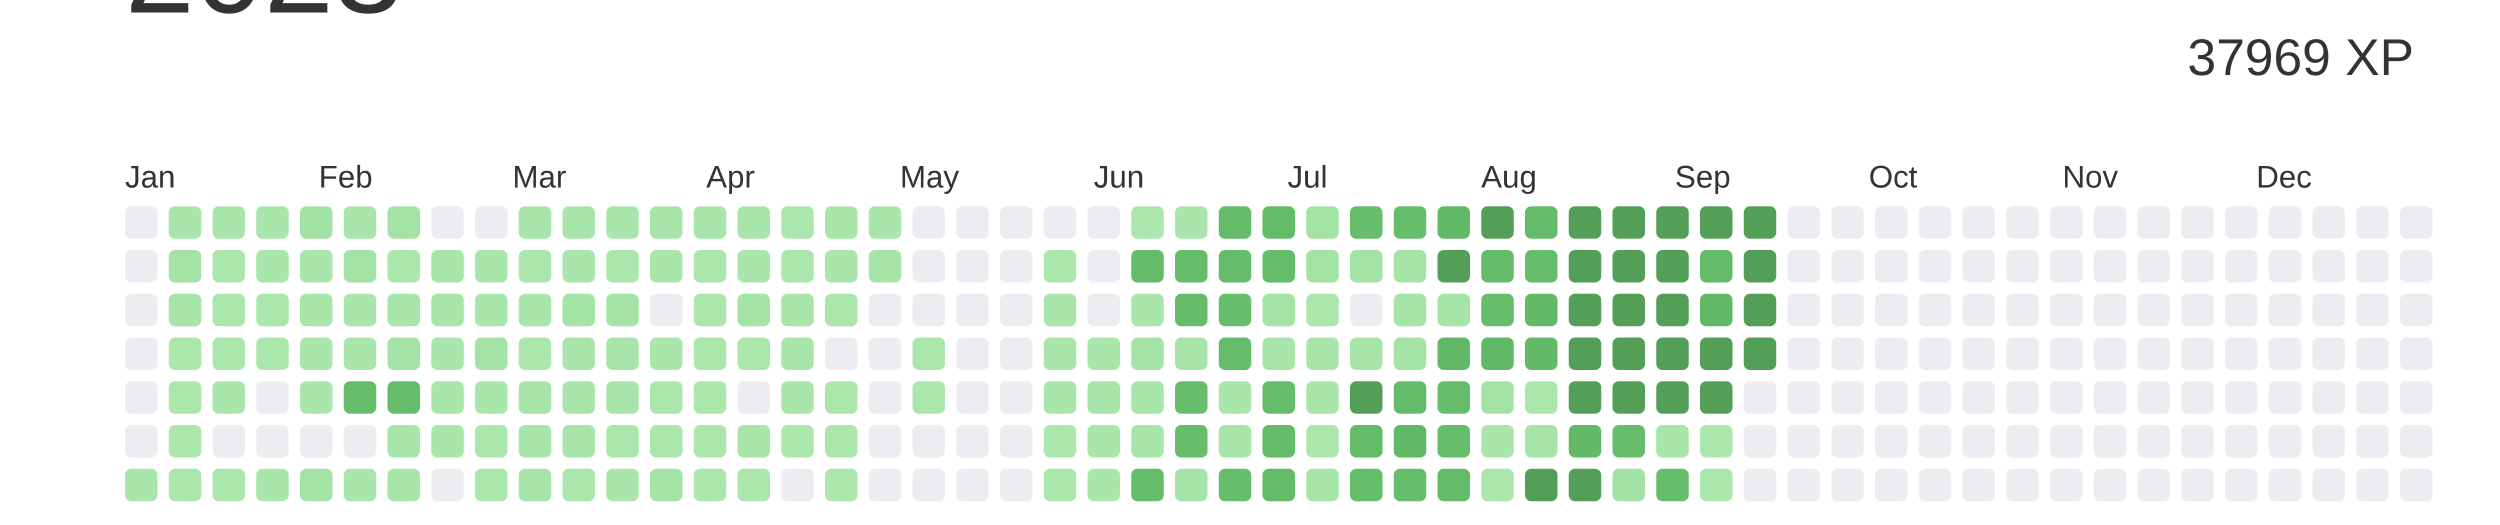
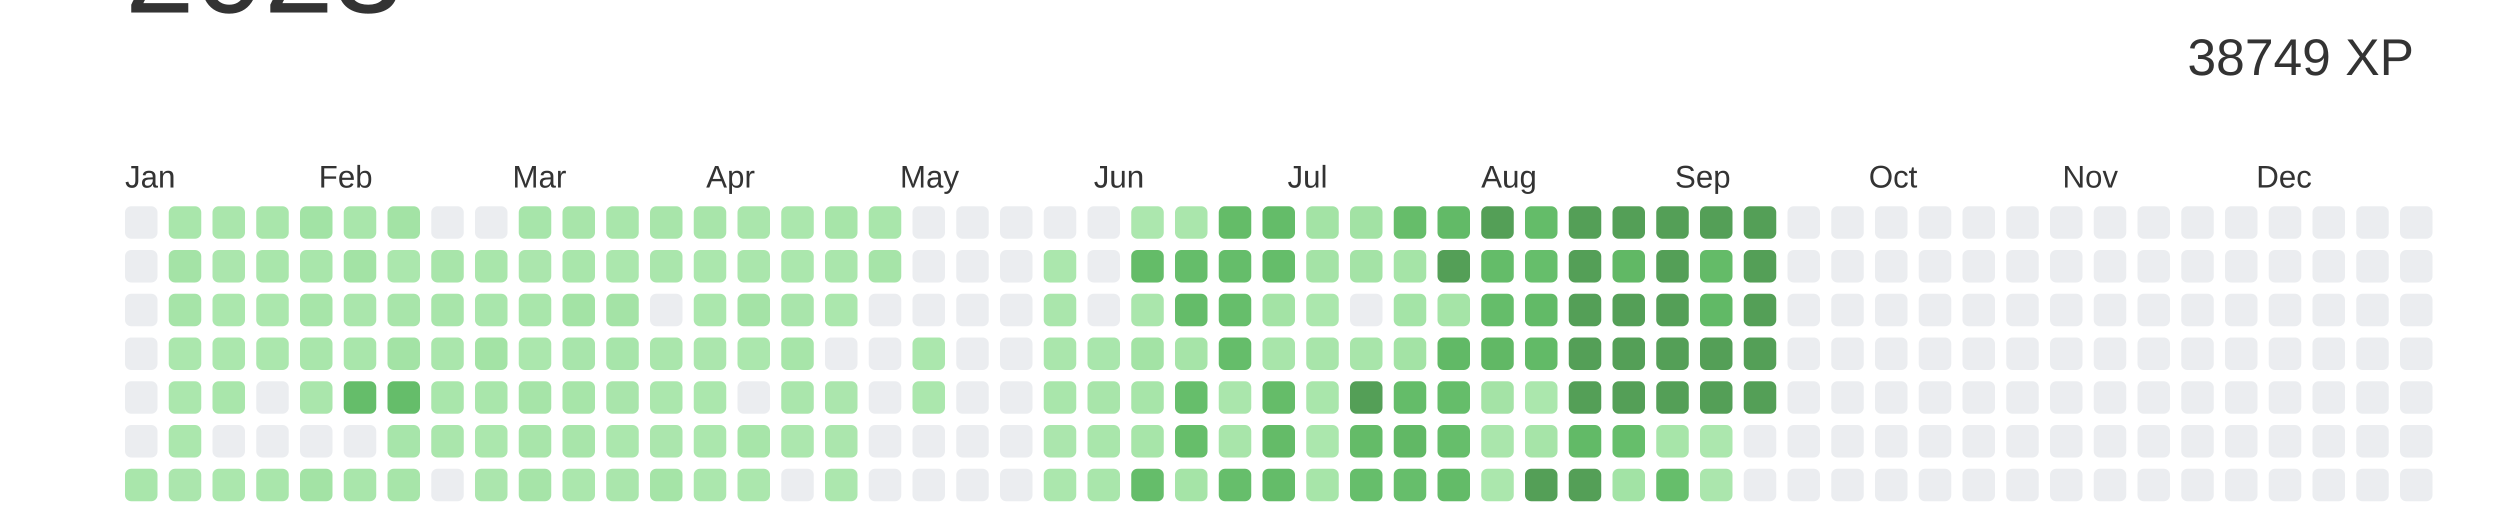
<svg xmlns="http://www.w3.org/2000/svg" baseProfile="full" height="42mm" version="1.1" viewBox="0,0,200,42" width="200mm">
  <defs />
  <rect fill="#ffffff" height="42" width="200" x="0" y="0" />
  <text alignment-baseline="hanging" fill="#333333" style="font-size:10.0px; font-family:Arial;" x="10" y="1">2023</text>
-   <text alignment-baseline="hanging" fill="#333333" style="font-size:4.125px; font-family:Arial;" x="175" y="6">37969 XP</text>
+   <text alignment-baseline="hanging" fill="#333333" style="font-size:4.125px; font-family:Arial;" x="175" y="6">38749 XP</text>
  <text fill="#333333" style="font-size:2.5px; font-family:Arial" x="10.0" y="15">Jan</text>
  <text fill="#333333" style="font-size:2.5px; font-family:Arial" x="25.5" y="15">Feb</text>
  <text fill="#333333" style="font-size:2.5px; font-family:Arial" x="41.0" y="15">Mar</text>
  <text fill="#333333" style="font-size:2.5px; font-family:Arial" x="56.5" y="15">Apr</text>
  <text fill="#333333" style="font-size:2.5px; font-family:Arial" x="72.0" y="15">May</text>
  <text fill="#333333" style="font-size:2.5px; font-family:Arial" x="87.5" y="15">Jun</text>
  <text fill="#333333" style="font-size:2.5px; font-family:Arial" x="103.0" y="15">Jul</text>
  <text fill="#333333" style="font-size:2.5px; font-family:Arial" x="118.5" y="15">Aug</text>
  <text fill="#333333" style="font-size:2.5px; font-family:Arial" x="134.0" y="15">Sep</text>
  <text fill="#333333" style="font-size:2.5px; font-family:Arial" x="149.5" y="15">Oct</text>
  <text fill="#333333" style="font-size:2.5px; font-family:Arial" x="165.0" y="15">Nov</text>
  <text fill="#333333" style="font-size:2.5px; font-family:Arial" x="180.5" y="15">Dec</text>
  <rect fill="#EBEDF0" height="2.6" rx="0.5" ry="0.5" width="2.6" x="10.0" y="16.5" />
  <rect fill="#EBEDF0" height="2.6" rx="0.5" ry="0.5" width="2.6" x="10.0" y="20.0" />
  <rect fill="#EBEDF0" height="2.6" rx="0.5" ry="0.5" width="2.6" x="10.0" y="23.5" />
  <rect fill="#EBEDF0" height="2.6" rx="0.5" ry="0.5" width="2.6" x="10.0" y="27.0" />
  <rect fill="#EBEDF0" height="2.6" rx="0.5" ry="0.5" width="2.6" x="10.0" y="30.5" />
  <rect fill="#EBEDF0" height="2.6" rx="0.5" ry="0.5" width="2.6" x="10.0" y="34.0" />
  <rect fill="#a9e6ab" height="2.6" rx="0.5" ry="0.5" width="2.6" x="10.0" y="37.5" />
  <rect fill="#a9e6ab" height="2.6" rx="0.5" ry="0.5" width="2.6" x="13.5" y="16.5" />
  <rect fill="#a4e3a6" height="2.6" rx="0.5" ry="0.5" width="2.6" x="13.5" y="20.0" />
  <rect fill="#a6e4a8" height="2.6" rx="0.5" ry="0.5" width="2.6" x="13.5" y="23.5" />
  <rect fill="#abe7ad" height="2.6" rx="0.5" ry="0.5" width="2.6" x="13.5" y="27.0" />
  <rect fill="#abe7ad" height="2.6" rx="0.5" ry="0.5" width="2.6" x="13.5" y="30.5" />
  <rect fill="#abe7ad" height="2.6" rx="0.5" ry="0.5" width="2.6" x="13.5" y="34.0" />
  <rect fill="#abe6ad" height="2.6" rx="0.5" ry="0.5" width="2.6" x="13.5" y="37.5" />
  <rect fill="#aae6ac" height="2.6" rx="0.5" ry="0.5" width="2.6" x="17.0" y="16.5" />
  <rect fill="#abe6ad" height="2.6" rx="0.5" ry="0.5" width="2.6" x="17.0" y="20.0" />
  <rect fill="#abe7ad" height="2.6" rx="0.5" ry="0.5" width="2.6" x="17.0" y="23.5" />
  <rect fill="#abe7ad" height="2.6" rx="0.5" ry="0.5" width="2.6" x="17.0" y="27.0" />
  <rect fill="#a9e6ab" height="2.6" rx="0.5" ry="0.5" width="2.6" x="17.0" y="30.5" />
  <rect fill="#EBEDF0" height="2.6" rx="0.5" ry="0.5" width="2.6" x="17.0" y="34.0" />
  <rect fill="#abe7ad" height="2.6" rx="0.5" ry="0.5" width="2.6" x="17.0" y="37.5" />
  <rect fill="#a9e6ab" height="2.6" rx="0.5" ry="0.5" width="2.6" x="20.5" y="16.5" />
  <rect fill="#a9e6ab" height="2.6" rx="0.5" ry="0.5" width="2.6" x="20.5" y="20.0" />
  <rect fill="#abe7ad" height="2.6" rx="0.5" ry="0.5" width="2.6" x="20.5" y="23.5" />
  <rect fill="#abe7ad" height="2.6" rx="0.5" ry="0.5" width="2.6" x="20.5" y="27.0" />
  <rect fill="#EBEDF0" height="2.6" rx="0.5" ry="0.5" width="2.6" x="20.5" y="30.5" />
  <rect fill="#EBEDF0" height="2.6" rx="0.5" ry="0.5" width="2.6" x="20.5" y="34.0" />
  <rect fill="#a9e6ab" height="2.6" rx="0.5" ry="0.5" width="2.6" x="20.5" y="37.5" />
  <rect fill="#a2e3a5" height="2.6" rx="0.5" ry="0.5" width="2.6" x="24.0" y="16.5" />
  <rect fill="#a9e6ab" height="2.6" rx="0.5" ry="0.5" width="2.6" x="24.0" y="20.0" />
  <rect fill="#a7e5a9" height="2.6" rx="0.5" ry="0.5" width="2.6" x="24.0" y="23.5" />
  <rect fill="#a9e6ab" height="2.6" rx="0.5" ry="0.5" width="2.6" x="24.0" y="27.0" />
  <rect fill="#aae6ac" height="2.6" rx="0.5" ry="0.5" width="2.6" x="24.0" y="30.5" />
  <rect fill="#EBEDF0" height="2.6" rx="0.5" ry="0.5" width="2.6" x="24.0" y="34.0" />
  <rect fill="#a3e3a5" height="2.6" rx="0.5" ry="0.5" width="2.6" x="24.0" y="37.5" />
  <rect fill="#a9e6ab" height="2.6" rx="0.5" ry="0.5" width="2.6" x="27.5" y="16.5" />
  <rect fill="#a3e3a5" height="2.6" rx="0.5" ry="0.5" width="2.6" x="27.5" y="20.0" />
  <rect fill="#aae6ac" height="2.6" rx="0.5" ry="0.5" width="2.6" x="27.5" y="23.5" />
  <rect fill="#a9e6ab" height="2.6" rx="0.5" ry="0.5" width="2.6" x="27.5" y="27.0" />
  <rect fill="#65bd6a" height="2.6" rx="0.5" ry="0.5" width="2.6" x="27.5" y="30.5" />
  <rect fill="#EBEDF0" height="2.6" rx="0.5" ry="0.5" width="2.6" x="27.5" y="34.0" />
  <rect fill="#a9e6ab" height="2.6" rx="0.5" ry="0.5" width="2.6" x="27.5" y="37.5" />
  <rect fill="#a3e3a5" height="2.6" rx="0.5" ry="0.5" width="2.6" x="31.0" y="16.5" />
  <rect fill="#abe7ad" height="2.6" rx="0.5" ry="0.5" width="2.6" x="31.0" y="20.0" />
  <rect fill="#a8e5aa" height="2.6" rx="0.5" ry="0.5" width="2.6" x="31.0" y="23.5" />
  <rect fill="#a3e3a5" height="2.6" rx="0.5" ry="0.5" width="2.6" x="31.0" y="27.0" />
  <rect fill="#65bd6a" height="2.6" rx="0.5" ry="0.5" width="2.6" x="31.0" y="30.5" />
  <rect fill="#a7e5aa" height="2.6" rx="0.5" ry="0.5" width="2.6" x="31.0" y="34.0" />
  <rect fill="#a7e5a9" height="2.6" rx="0.5" ry="0.5" width="2.6" x="31.0" y="37.5" />
  <rect fill="#EBEDF0" height="2.6" rx="0.5" ry="0.5" width="2.6" x="34.5" y="16.5" />
  <rect fill="#a8e5aa" height="2.6" rx="0.5" ry="0.5" width="2.6" x="34.5" y="20.0" />
  <rect fill="#a8e5aa" height="2.6" rx="0.5" ry="0.5" width="2.6" x="34.5" y="23.5" />
  <rect fill="#aae6ac" height="2.6" rx="0.5" ry="0.5" width="2.6" x="34.5" y="27.0" />
  <rect fill="#a9e6ab" height="2.6" rx="0.5" ry="0.5" width="2.6" x="34.5" y="30.5" />
  <rect fill="#aae6ac" height="2.6" rx="0.5" ry="0.5" width="2.6" x="34.5" y="34.0" />
  <rect fill="#EBEDF0" height="2.6" rx="0.5" ry="0.5" width="2.6" x="34.5" y="37.5" />
  <rect fill="#EBEDF0" height="2.6" rx="0.5" ry="0.5" width="2.6" x="38.0" y="16.5" />
  <rect fill="#a9e6ab" height="2.6" rx="0.5" ry="0.5" width="2.6" x="38.0" y="20.0" />
  <rect fill="#a9e6ac" height="2.6" rx="0.5" ry="0.5" width="2.6" x="38.0" y="23.5" />
  <rect fill="#a3e3a5" height="2.6" rx="0.5" ry="0.5" width="2.6" x="38.0" y="27.0" />
  <rect fill="#a9e6ab" height="2.6" rx="0.5" ry="0.5" width="2.6" x="38.0" y="30.5" />
  <rect fill="#abe7ad" height="2.6" rx="0.5" ry="0.5" width="2.6" x="38.0" y="34.0" />
  <rect fill="#abe6ad" height="2.6" rx="0.5" ry="0.5" width="2.6" x="38.0" y="37.5" />
  <rect fill="#a7e5aa" height="2.6" rx="0.5" ry="0.5" width="2.6" x="41.5" y="16.5" />
  <rect fill="#abe6ad" height="2.6" rx="0.5" ry="0.5" width="2.6" x="41.5" y="20.0" />
  <rect fill="#a9e6ab" height="2.6" rx="0.5" ry="0.5" width="2.6" x="41.5" y="23.5" />
  <rect fill="#abe7ad" height="2.6" rx="0.5" ry="0.5" width="2.6" x="41.5" y="27.0" />
  <rect fill="#a6e4a8" height="2.6" rx="0.5" ry="0.5" width="2.6" x="41.5" y="30.5" />
  <rect fill="#a8e5aa" height="2.6" rx="0.5" ry="0.5" width="2.6" x="41.5" y="34.0" />
  <rect fill="#a6e4a8" height="2.6" rx="0.5" ry="0.5" width="2.6" x="41.5" y="37.5" />
  <rect fill="#a8e5aa" height="2.6" rx="0.5" ry="0.5" width="2.6" x="45.0" y="16.5" />
  <rect fill="#a9e6ab" height="2.6" rx="0.5" ry="0.5" width="2.6" x="45.0" y="20.0" />
  <rect fill="#a3e3a5" height="2.6" rx="0.5" ry="0.5" width="2.6" x="45.0" y="23.5" />
  <rect fill="#a8e5ab" height="2.6" rx="0.5" ry="0.5" width="2.6" x="45.0" y="27.0" />
  <rect fill="#a7e5a9" height="2.6" rx="0.5" ry="0.5" width="2.6" x="45.0" y="30.5" />
  <rect fill="#a8e5aa" height="2.6" rx="0.5" ry="0.5" width="2.6" x="45.0" y="34.0" />
  <rect fill="#abe7ad" height="2.6" rx="0.5" ry="0.5" width="2.6" x="45.0" y="37.5" />
  <rect fill="#a9e6ab" height="2.6" rx="0.5" ry="0.5" width="2.6" x="48.5" y="16.5" />
  <rect fill="#abe7ad" height="2.6" rx="0.5" ry="0.5" width="2.6" x="48.5" y="20.0" />
  <rect fill="#a4e3a6" height="2.6" rx="0.5" ry="0.5" width="2.6" x="48.5" y="23.5" />
  <rect fill="#a7e5aa" height="2.6" rx="0.5" ry="0.5" width="2.6" x="48.5" y="27.0" />
  <rect fill="#a9e5ab" height="2.6" rx="0.5" ry="0.5" width="2.6" x="48.5" y="30.5" />
  <rect fill="#abe7ad" height="2.6" rx="0.5" ry="0.5" width="2.6" x="48.5" y="34.0" />
  <rect fill="#aae6ac" height="2.6" rx="0.5" ry="0.5" width="2.6" x="48.5" y="37.5" />
  <rect fill="#a8e5aa" height="2.6" rx="0.5" ry="0.5" width="2.6" x="52.0" y="16.5" />
  <rect fill="#aae6ac" height="2.6" rx="0.5" ry="0.5" width="2.6" x="52.0" y="20.0" />
  <rect fill="#EBEDF0" height="2.6" rx="0.5" ry="0.5" width="2.6" x="52.0" y="23.5" />
  <rect fill="#aae6ac" height="2.6" rx="0.5" ry="0.5" width="2.6" x="52.0" y="27.0" />
  <rect fill="#abe7ad" height="2.6" rx="0.5" ry="0.5" width="2.6" x="52.0" y="30.5" />
  <rect fill="#abe6ad" height="2.6" rx="0.5" ry="0.5" width="2.6" x="52.0" y="34.0" />
  <rect fill="#a5e4a7" height="2.6" rx="0.5" ry="0.5" width="2.6" x="52.0" y="37.5" />
  <rect fill="#a8e5aa" height="2.6" rx="0.5" ry="0.5" width="2.6" x="55.5" y="16.5" />
  <rect fill="#abe7ad" height="2.6" rx="0.5" ry="0.5" width="2.6" x="55.5" y="20.0" />
  <rect fill="#abe7ad" height="2.6" rx="0.5" ry="0.5" width="2.6" x="55.5" y="23.5" />
  <rect fill="#abe6ad" height="2.6" rx="0.5" ry="0.5" width="2.6" x="55.5" y="27.0" />
  <rect fill="#abe7ad" height="2.6" rx="0.5" ry="0.5" width="2.6" x="55.5" y="30.5" />
  <rect fill="#abe7ad" height="2.6" rx="0.5" ry="0.5" width="2.6" x="55.5" y="34.0" />
  <rect fill="#abe7ad" height="2.6" rx="0.5" ry="0.5" width="2.6" x="55.5" y="37.5" />
  <rect fill="#aae6ac" height="2.6" rx="0.5" ry="0.5" width="2.6" x="59.0" y="16.5" />
  <rect fill="#aae6ac" height="2.6" rx="0.5" ry="0.5" width="2.6" x="59.0" y="20.0" />
  <rect fill="#a4e3a6" height="2.6" rx="0.5" ry="0.5" width="2.6" x="59.0" y="23.5" />
  <rect fill="#abe7ad" height="2.6" rx="0.5" ry="0.5" width="2.6" x="59.0" y="27.0" />
  <rect fill="#EBEDF0" height="2.6" rx="0.5" ry="0.5" width="2.6" x="59.0" y="30.5" />
  <rect fill="#a7e5a9" height="2.6" rx="0.5" ry="0.5" width="2.6" x="59.0" y="34.0" />
  <rect fill="#abe7ad" height="2.6" rx="0.5" ry="0.5" width="2.6" x="59.0" y="37.5" />
  <rect fill="#abe7ad" height="2.6" rx="0.5" ry="0.5" width="2.6" x="62.5" y="16.5" />
  <rect fill="#abe7ad" height="2.6" rx="0.5" ry="0.5" width="2.6" x="62.5" y="20.0" />
  <rect fill="#a9e5ab" height="2.6" rx="0.5" ry="0.5" width="2.6" x="62.5" y="23.5" />
  <rect fill="#a7e5a9" height="2.6" rx="0.5" ry="0.5" width="2.6" x="62.5" y="27.0" />
  <rect fill="#aae6ac" height="2.6" rx="0.5" ry="0.5" width="2.6" x="62.5" y="30.5" />
  <rect fill="#ace7ae" height="2.6" rx="0.5" ry="0.5" width="2.6" x="62.5" y="34.0" />
  <rect fill="#EBEDF0" height="2.6" rx="0.5" ry="0.5" width="2.6" x="62.5" y="37.5" />
  <rect fill="#a7e5a9" height="2.6" rx="0.5" ry="0.5" width="2.6" x="66.0" y="16.5" />
  <rect fill="#aae6ac" height="2.6" rx="0.5" ry="0.5" width="2.6" x="66.0" y="20.0" />
  <rect fill="#abe7ad" height="2.6" rx="0.5" ry="0.5" width="2.6" x="66.0" y="23.5" />
  <rect fill="#EBEDF0" height="2.6" rx="0.5" ry="0.5" width="2.6" x="66.0" y="27.0" />
  <rect fill="#abe6ad" height="2.6" rx="0.5" ry="0.5" width="2.6" x="66.0" y="30.5" />
  <rect fill="#abe6ad" height="2.6" rx="0.5" ry="0.5" width="2.6" x="66.0" y="34.0" />
  <rect fill="#ace7ae" height="2.6" rx="0.5" ry="0.5" width="2.6" x="66.0" y="37.5" />
  <rect fill="#a9e6ab" height="2.6" rx="0.5" ry="0.5" width="2.6" x="69.5" y="16.5" />
  <rect fill="#a6e4a8" height="2.6" rx="0.5" ry="0.5" width="2.6" x="69.5" y="20.0" />
  <rect fill="#EBEDF0" height="2.6" rx="0.5" ry="0.5" width="2.6" x="69.5" y="23.5" />
  <rect fill="#EBEDF0" height="2.6" rx="0.5" ry="0.5" width="2.6" x="69.5" y="27.0" />
  <rect fill="#EBEDF0" height="2.6" rx="0.5" ry="0.5" width="2.6" x="69.5" y="30.5" />
  <rect fill="#EBEDF0" height="2.6" rx="0.5" ry="0.5" width="2.6" x="69.5" y="34.0" />
  <rect fill="#EBEDF0" height="2.6" rx="0.5" ry="0.5" width="2.6" x="69.5" y="37.5" />
  <rect fill="#EBEDF0" height="2.6" rx="0.5" ry="0.5" width="2.6" x="73.0" y="16.5" />
  <rect fill="#EBEDF0" height="2.6" rx="0.5" ry="0.5" width="2.6" x="73.0" y="20.0" />
  <rect fill="#EBEDF0" height="2.6" rx="0.5" ry="0.5" width="2.6" x="73.0" y="23.5" />
  <rect fill="#abe7ad" height="2.6" rx="0.5" ry="0.5" width="2.6" x="73.0" y="27.0" />
  <rect fill="#abe7ad" height="2.6" rx="0.5" ry="0.5" width="2.6" x="73.0" y="30.5" />
  <rect fill="#EBEDF0" height="2.6" rx="0.5" ry="0.5" width="2.6" x="73.0" y="34.0" />
  <rect fill="#EBEDF0" height="2.6" rx="0.5" ry="0.5" width="2.6" x="73.0" y="37.5" />
  <rect fill="#EBEDF0" height="2.6" rx="0.5" ry="0.5" width="2.6" x="76.5" y="16.5" />
  <rect fill="#EBEDF0" height="2.6" rx="0.5" ry="0.5" width="2.6" x="76.5" y="20.0" />
  <rect fill="#EBEDF0" height="2.6" rx="0.5" ry="0.5" width="2.6" x="76.5" y="23.5" />
  <rect fill="#EBEDF0" height="2.6" rx="0.5" ry="0.5" width="2.6" x="76.5" y="27.0" />
  <rect fill="#EBEDF0" height="2.6" rx="0.5" ry="0.5" width="2.6" x="76.5" y="30.5" />
  <rect fill="#EBEDF0" height="2.6" rx="0.5" ry="0.5" width="2.6" x="76.5" y="34.0" />
  <rect fill="#EBEDF0" height="2.6" rx="0.5" ry="0.5" width="2.6" x="76.5" y="37.5" />
  <rect fill="#EBEDF0" height="2.6" rx="0.5" ry="0.5" width="2.6" x="80.0" y="16.5" />
  <rect fill="#EBEDF0" height="2.6" rx="0.5" ry="0.5" width="2.6" x="80.0" y="20.0" />
  <rect fill="#EBEDF0" height="2.6" rx="0.5" ry="0.5" width="2.6" x="80.0" y="23.5" />
  <rect fill="#EBEDF0" height="2.6" rx="0.5" ry="0.5" width="2.6" x="80.0" y="27.0" />
  <rect fill="#EBEDF0" height="2.6" rx="0.5" ry="0.5" width="2.6" x="80.0" y="30.5" />
  <rect fill="#EBEDF0" height="2.6" rx="0.5" ry="0.5" width="2.6" x="80.0" y="34.0" />
  <rect fill="#EBEDF0" height="2.6" rx="0.5" ry="0.5" width="2.6" x="80.0" y="37.5" />
  <rect fill="#EBEDF0" height="2.6" rx="0.5" ry="0.5" width="2.6" x="83.5" y="16.5" />
  <rect fill="#abe7ad" height="2.6" rx="0.5" ry="0.5" width="2.6" x="83.5" y="20.0" />
  <rect fill="#aae6ac" height="2.6" rx="0.5" ry="0.5" width="2.6" x="83.5" y="23.5" />
  <rect fill="#aae6ac" height="2.6" rx="0.5" ry="0.5" width="2.6" x="83.5" y="27.0" />
  <rect fill="#a9e6ab" height="2.6" rx="0.5" ry="0.5" width="2.6" x="83.5" y="30.5" />
  <rect fill="#abe6ad" height="2.6" rx="0.5" ry="0.5" width="2.6" x="83.5" y="34.0" />
  <rect fill="#abe7ad" height="2.6" rx="0.5" ry="0.5" width="2.6" x="83.5" y="37.5" />
  <rect fill="#EBEDF0" height="2.6" rx="0.5" ry="0.5" width="2.6" x="87.0" y="16.5" />
  <rect fill="#EBEDF0" height="2.6" rx="0.5" ry="0.5" width="2.6" x="87.0" y="20.0" />
  <rect fill="#EBEDF0" height="2.6" rx="0.5" ry="0.5" width="2.6" x="87.0" y="23.5" />
  <rect fill="#a9e6ac" height="2.6" rx="0.5" ry="0.5" width="2.6" x="87.0" y="27.0" />
  <rect fill="#a8e5aa" height="2.6" rx="0.5" ry="0.5" width="2.6" x="87.0" y="30.5" />
  <rect fill="#a9e6ab" height="2.6" rx="0.5" ry="0.5" width="2.6" x="87.0" y="34.0" />
  <rect fill="#a9e6ab" height="2.6" rx="0.5" ry="0.5" width="2.6" x="87.0" y="37.5" />
  <rect fill="#ace7ae" height="2.6" rx="0.5" ry="0.5" width="2.6" x="90.5" y="16.5" />
  <rect fill="#64bc68" height="2.6" rx="0.5" ry="0.5" width="2.6" x="90.5" y="20.0" />
  <rect fill="#aae6ac" height="2.6" rx="0.5" ry="0.5" width="2.6" x="90.5" y="23.5" />
  <rect fill="#a3e3a5" height="2.6" rx="0.5" ry="0.5" width="2.6" x="90.5" y="27.0" />
  <rect fill="#a7e5a9" height="2.6" rx="0.5" ry="0.5" width="2.6" x="90.5" y="30.5" />
  <rect fill="#a7e5a9" height="2.6" rx="0.5" ry="0.5" width="2.6" x="90.5" y="34.0" />
  <rect fill="#65bd6a" height="2.6" rx="0.5" ry="0.5" width="2.6" x="90.5" y="37.5" />
  <rect fill="#aae6ac" height="2.6" rx="0.5" ry="0.5" width="2.6" x="94.0" y="16.5" />
  <rect fill="#65bd6a" height="2.6" rx="0.5" ry="0.5" width="2.6" x="94.0" y="20.0" />
  <rect fill="#64bc69" height="2.6" rx="0.5" ry="0.5" width="2.6" x="94.0" y="23.5" />
  <rect fill="#a6e4a8" height="2.6" rx="0.5" ry="0.5" width="2.6" x="94.0" y="27.0" />
  <rect fill="#66be6b" height="2.6" rx="0.5" ry="0.5" width="2.6" x="94.0" y="30.5" />
  <rect fill="#66be6a" height="2.6" rx="0.5" ry="0.5" width="2.6" x="94.0" y="34.0" />
  <rect fill="#a5e4a7" height="2.6" rx="0.5" ry="0.5" width="2.6" x="94.0" y="37.5" />
  <rect fill="#64bc68" height="2.6" rx="0.5" ry="0.5" width="2.6" x="97.5" y="16.5" />
  <rect fill="#65bd6a" height="2.6" rx="0.5" ry="0.5" width="2.6" x="97.5" y="20.0" />
  <rect fill="#66be6b" height="2.6" rx="0.5" ry="0.5" width="2.6" x="97.5" y="23.5" />
  <rect fill="#65bd6a" height="2.6" rx="0.5" ry="0.5" width="2.6" x="97.5" y="27.0" />
  <rect fill="#aae6ac" height="2.6" rx="0.5" ry="0.5" width="2.6" x="97.5" y="30.5" />
  <rect fill="#a8e5aa" height="2.6" rx="0.5" ry="0.5" width="2.6" x="97.5" y="34.0" />
  <rect fill="#66be6b" height="2.6" rx="0.5" ry="0.5" width="2.6" x="97.5" y="37.5" />
  <rect fill="#64bc69" height="2.6" rx="0.5" ry="0.5" width="2.6" x="101.0" y="16.5" />
  <rect fill="#65bd6a" height="2.6" rx="0.5" ry="0.5" width="2.6" x="101.0" y="20.0" />
  <rect fill="#a3e3a5" height="2.6" rx="0.5" ry="0.5" width="2.6" x="101.0" y="23.5" />
  <rect fill="#a8e5aa" height="2.6" rx="0.5" ry="0.5" width="2.6" x="101.0" y="27.0" />
  <rect fill="#65bc69" height="2.6" rx="0.5" ry="0.5" width="2.6" x="101.0" y="30.5" />
  <rect fill="#64bb68" height="2.6" rx="0.5" ry="0.5" width="2.6" x="101.0" y="34.0" />
  <rect fill="#64bc69" height="2.6" rx="0.5" ry="0.5" width="2.6" x="101.0" y="37.5" />
  <rect fill="#a3e3a5" height="2.6" rx="0.5" ry="0.5" width="2.6" x="104.5" y="16.5" />
  <rect fill="#a4e3a6" height="2.6" rx="0.5" ry="0.5" width="2.6" x="104.5" y="20.0" />
  <rect fill="#abe7ad" height="2.6" rx="0.5" ry="0.5" width="2.6" x="104.5" y="23.5" />
  <rect fill="#a8e5aa" height="2.6" rx="0.5" ry="0.5" width="2.6" x="104.5" y="27.0" />
  <rect fill="#a9e6ab" height="2.6" rx="0.5" ry="0.5" width="2.6" x="104.5" y="30.5" />
  <rect fill="#abe7ad" height="2.6" rx="0.5" ry="0.5" width="2.6" x="104.5" y="34.0" />
  <rect fill="#a7e5a9" height="2.6" rx="0.5" ry="0.5" width="2.6" x="104.5" y="37.5" />
-   <rect fill="#66be6b" height="2.6" rx="0.5" ry="0.5" width="2.6" x="108.0" y="16.5" />
+   <rect fill="#a2e2a4" height="2.6" rx="0.5" ry="0.5" width="2.6" x="108.0" y="16.5" />
  <rect fill="#a4e3a6" height="2.6" rx="0.5" ry="0.5" width="2.6" x="108.0" y="20.0" />
  <rect fill="#EBEDF0" height="2.6" rx="0.5" ry="0.5" width="2.6" x="108.0" y="23.5" />
  <rect fill="#a8e5aa" height="2.6" rx="0.5" ry="0.5" width="2.6" x="108.0" y="27.0" />
  <rect fill="#549F57" height="2.6" rx="0.5" ry="0.5" width="2.6" x="108.0" y="30.5" />
  <rect fill="#64bb68" height="2.6" rx="0.5" ry="0.5" width="2.6" x="108.0" y="34.0" />
  <rect fill="#66be6b" height="2.6" rx="0.5" ry="0.5" width="2.6" x="108.0" y="37.5" />
  <rect fill="#66bd6a" height="2.6" rx="0.5" ry="0.5" width="2.6" x="111.5" y="16.5" />
  <rect fill="#a5e4a7" height="2.6" rx="0.5" ry="0.5" width="2.6" x="111.5" y="20.0" />
  <rect fill="#a4e4a7" height="2.6" rx="0.5" ry="0.5" width="2.6" x="111.5" y="23.5" />
  <rect fill="#a3e3a5" height="2.6" rx="0.5" ry="0.5" width="2.6" x="111.5" y="27.0" />
  <rect fill="#64bc69" height="2.6" rx="0.5" ry="0.5" width="2.6" x="111.5" y="30.5" />
  <rect fill="#61b865" height="2.6" rx="0.5" ry="0.5" width="2.6" x="111.5" y="34.0" />
  <rect fill="#66be6b" height="2.6" rx="0.5" ry="0.5" width="2.6" x="111.5" y="37.5" />
  <rect fill="#62ba67" height="2.6" rx="0.5" ry="0.5" width="2.6" x="115.0" y="16.5" />
  <rect fill="#549F57" height="2.6" rx="0.5" ry="0.5" width="2.6" x="115.0" y="20.0" />
  <rect fill="#a5e4a7" height="2.6" rx="0.5" ry="0.5" width="2.6" x="115.0" y="23.5" />
  <rect fill="#61b966" height="2.6" rx="0.5" ry="0.5" width="2.6" x="115.0" y="27.0" />
  <rect fill="#65bd6a" height="2.6" rx="0.5" ry="0.5" width="2.6" x="115.0" y="30.5" />
  <rect fill="#66be6b" height="2.6" rx="0.5" ry="0.5" width="2.6" x="115.0" y="34.0" />
  <rect fill="#63bb68" height="2.6" rx="0.5" ry="0.5" width="2.6" x="115.0" y="37.5" />
  <rect fill="#549F57" height="2.6" rx="0.5" ry="0.5" width="2.6" x="118.5" y="16.5" />
  <rect fill="#64bc69" height="2.6" rx="0.5" ry="0.5" width="2.6" x="118.5" y="20.0" />
  <rect fill="#65bd6a" height="2.6" rx="0.5" ry="0.5" width="2.6" x="118.5" y="23.5" />
  <rect fill="#61b865" height="2.6" rx="0.5" ry="0.5" width="2.6" x="118.5" y="27.0" />
  <rect fill="#a4e3a6" height="2.6" rx="0.5" ry="0.5" width="2.6" x="118.5" y="30.5" />
  <rect fill="#aae6ac" height="2.6" rx="0.5" ry="0.5" width="2.6" x="118.5" y="34.0" />
  <rect fill="#abe7ad" height="2.6" rx="0.5" ry="0.5" width="2.6" x="118.5" y="37.5" />
  <rect fill="#64bc69" height="2.6" rx="0.5" ry="0.5" width="2.6" x="122.0" y="16.5" />
  <rect fill="#66be6b" height="2.6" rx="0.5" ry="0.5" width="2.6" x="122.0" y="20.0" />
  <rect fill="#62ba67" height="2.6" rx="0.5" ry="0.5" width="2.6" x="122.0" y="23.5" />
  <rect fill="#62ba67" height="2.6" rx="0.5" ry="0.5" width="2.6" x="122.0" y="27.0" />
  <rect fill="#abe7ad" height="2.6" rx="0.5" ry="0.5" width="2.6" x="122.0" y="30.5" />
  <rect fill="#a6e4a8" height="2.6" rx="0.5" ry="0.5" width="2.6" x="122.0" y="34.0" />
  <rect fill="#549F57" height="2.6" rx="0.5" ry="0.5" width="2.6" x="122.0" y="37.5" />
  <rect fill="#549F57" height="2.6" rx="0.5" ry="0.5" width="2.6" x="125.5" y="16.5" />
  <rect fill="#549F57" height="2.6" rx="0.5" ry="0.5" width="2.6" x="125.5" y="20.0" />
  <rect fill="#549F57" height="2.6" rx="0.5" ry="0.5" width="2.6" x="125.5" y="23.5" />
  <rect fill="#549F57" height="2.6" rx="0.5" ry="0.5" width="2.6" x="125.5" y="27.0" />
  <rect fill="#549F57" height="2.6" rx="0.5" ry="0.5" width="2.6" x="125.5" y="30.5" />
  <rect fill="#62ba67" height="2.6" rx="0.5" ry="0.5" width="2.6" x="125.5" y="34.0" />
  <rect fill="#549F57" height="2.6" rx="0.5" ry="0.5" width="2.6" x="125.5" y="37.5" />
  <rect fill="#549F57" height="2.6" rx="0.5" ry="0.5" width="2.6" x="129.0" y="16.5" />
-   <rect fill="#549F57" height="2.6" rx="0.5" ry="0.5" width="2.6" x="129.0" y="20.0" />
+   <rect fill="#61b865" height="2.6" rx="0.5" ry="0.5" width="2.6" x="129.0" y="20.0" />
  <rect fill="#549F57" height="2.6" rx="0.5" ry="0.5" width="2.6" x="129.0" y="23.5" />
  <rect fill="#549F57" height="2.6" rx="0.5" ry="0.5" width="2.6" x="129.0" y="27.0" />
  <rect fill="#549F57" height="2.6" rx="0.5" ry="0.5" width="2.6" x="129.0" y="30.5" />
  <rect fill="#66be6b" height="2.6" rx="0.5" ry="0.5" width="2.6" x="129.0" y="34.0" />
  <rect fill="#a2e3a5" height="2.6" rx="0.5" ry="0.5" width="2.6" x="129.0" y="37.5" />
  <rect fill="#549F57" height="2.6" rx="0.5" ry="0.5" width="2.6" x="132.5" y="16.5" />
  <rect fill="#549F57" height="2.6" rx="0.5" ry="0.5" width="2.6" x="132.5" y="20.0" />
  <rect fill="#549F57" height="2.6" rx="0.5" ry="0.5" width="2.6" x="132.5" y="23.5" />
  <rect fill="#549F57" height="2.6" rx="0.5" ry="0.5" width="2.6" x="132.5" y="27.0" />
  <rect fill="#549F57" height="2.6" rx="0.5" ry="0.5" width="2.6" x="132.5" y="30.5" />
  <rect fill="#a7e5a9" height="2.6" rx="0.5" ry="0.5" width="2.6" x="132.5" y="34.0" />
  <rect fill="#66be6b" height="2.6" rx="0.5" ry="0.5" width="2.6" x="132.5" y="37.5" />
  <rect fill="#549F57" height="2.6" rx="0.5" ry="0.5" width="2.6" x="136.0" y="16.5" />
  <rect fill="#64bb68" height="2.6" rx="0.5" ry="0.5" width="2.6" x="136.0" y="20.0" />
  <rect fill="#61b966" height="2.6" rx="0.5" ry="0.5" width="2.6" x="136.0" y="23.5" />
  <rect fill="#549F57" height="2.6" rx="0.5" ry="0.5" width="2.6" x="136.0" y="27.0" />
  <rect fill="#549F57" height="2.6" rx="0.5" ry="0.5" width="2.6" x="136.0" y="30.5" />
  <rect fill="#ace7ae" height="2.6" rx="0.5" ry="0.5" width="2.6" x="136.0" y="34.0" />
  <rect fill="#abe6ad" height="2.6" rx="0.5" ry="0.5" width="2.6" x="136.0" y="37.5" />
  <rect fill="#549F57" height="2.6" rx="0.5" ry="0.5" width="2.6" x="139.5" y="16.5" />
  <rect fill="#549F57" height="2.6" rx="0.5" ry="0.5" width="2.6" x="139.5" y="20.0" />
  <rect fill="#549F57" height="2.6" rx="0.5" ry="0.5" width="2.6" x="139.5" y="23.5" />
  <rect fill="#549F57" height="2.6" rx="0.5" ry="0.5" width="2.6" x="139.5" y="27.0" />
-   <rect fill="#EBEDF0" height="2.6" rx="0.5" ry="0.5" width="2.6" x="139.5" y="30.5" />
+   <rect fill="#549F57" height="2.6" rx="0.5" ry="0.5" width="2.6" x="139.5" y="30.5" />
  <rect fill="#EBEDF0" height="2.6" rx="0.5" ry="0.5" width="2.6" x="139.5" y="34.0" />
  <rect fill="#EBEDF0" height="2.6" rx="0.5" ry="0.5" width="2.6" x="139.5" y="37.5" />
  <rect fill="#EBEDF0" height="2.6" rx="0.5" ry="0.5" width="2.6" x="143.0" y="16.5" />
  <rect fill="#EBEDF0" height="2.6" rx="0.5" ry="0.5" width="2.6" x="143.0" y="20.0" />
  <rect fill="#EBEDF0" height="2.6" rx="0.5" ry="0.5" width="2.6" x="143.0" y="23.5" />
  <rect fill="#EBEDF0" height="2.6" rx="0.5" ry="0.5" width="2.6" x="143.0" y="27.0" />
  <rect fill="#EBEDF0" height="2.6" rx="0.5" ry="0.5" width="2.6" x="143.0" y="30.5" />
  <rect fill="#EBEDF0" height="2.6" rx="0.5" ry="0.5" width="2.6" x="143.0" y="34.0" />
  <rect fill="#EBEDF0" height="2.6" rx="0.5" ry="0.5" width="2.6" x="143.0" y="37.5" />
  <rect fill="#EBEDF0" height="2.6" rx="0.5" ry="0.5" width="2.6" x="146.5" y="16.5" />
  <rect fill="#EBEDF0" height="2.6" rx="0.5" ry="0.5" width="2.6" x="146.5" y="20.0" />
  <rect fill="#EBEDF0" height="2.6" rx="0.5" ry="0.5" width="2.6" x="146.5" y="23.5" />
  <rect fill="#EBEDF0" height="2.6" rx="0.5" ry="0.5" width="2.6" x="146.5" y="27.0" />
  <rect fill="#EBEDF0" height="2.6" rx="0.5" ry="0.5" width="2.6" x="146.5" y="30.5" />
  <rect fill="#EBEDF0" height="2.6" rx="0.5" ry="0.5" width="2.6" x="146.5" y="34.0" />
  <rect fill="#EBEDF0" height="2.6" rx="0.5" ry="0.5" width="2.6" x="146.5" y="37.5" />
  <rect fill="#EBEDF0" height="2.6" rx="0.5" ry="0.5" width="2.6" x="150.0" y="16.5" />
  <rect fill="#EBEDF0" height="2.6" rx="0.5" ry="0.5" width="2.6" x="150.0" y="20.0" />
  <rect fill="#EBEDF0" height="2.6" rx="0.5" ry="0.5" width="2.6" x="150.0" y="23.5" />
  <rect fill="#EBEDF0" height="2.6" rx="0.5" ry="0.5" width="2.6" x="150.0" y="27.0" />
  <rect fill="#EBEDF0" height="2.6" rx="0.5" ry="0.5" width="2.6" x="150.0" y="30.5" />
  <rect fill="#EBEDF0" height="2.6" rx="0.5" ry="0.5" width="2.6" x="150.0" y="34.0" />
  <rect fill="#EBEDF0" height="2.6" rx="0.5" ry="0.5" width="2.6" x="150.0" y="37.5" />
  <rect fill="#EBEDF0" height="2.6" rx="0.5" ry="0.5" width="2.6" x="153.5" y="16.5" />
  <rect fill="#EBEDF0" height="2.6" rx="0.5" ry="0.5" width="2.6" x="153.5" y="20.0" />
  <rect fill="#EBEDF0" height="2.6" rx="0.5" ry="0.5" width="2.6" x="153.5" y="23.5" />
  <rect fill="#EBEDF0" height="2.6" rx="0.5" ry="0.5" width="2.6" x="153.5" y="27.0" />
  <rect fill="#EBEDF0" height="2.6" rx="0.5" ry="0.5" width="2.6" x="153.5" y="30.5" />
  <rect fill="#EBEDF0" height="2.6" rx="0.5" ry="0.5" width="2.6" x="153.5" y="34.0" />
  <rect fill="#EBEDF0" height="2.6" rx="0.5" ry="0.5" width="2.6" x="153.5" y="37.5" />
  <rect fill="#EBEDF0" height="2.6" rx="0.5" ry="0.5" width="2.6" x="157.0" y="16.5" />
  <rect fill="#EBEDF0" height="2.6" rx="0.5" ry="0.5" width="2.6" x="157.0" y="20.0" />
  <rect fill="#EBEDF0" height="2.6" rx="0.5" ry="0.5" width="2.6" x="157.0" y="23.5" />
  <rect fill="#EBEDF0" height="2.6" rx="0.5" ry="0.5" width="2.6" x="157.0" y="27.0" />
  <rect fill="#EBEDF0" height="2.6" rx="0.5" ry="0.5" width="2.6" x="157.0" y="30.5" />
  <rect fill="#EBEDF0" height="2.6" rx="0.5" ry="0.5" width="2.6" x="157.0" y="34.0" />
  <rect fill="#EBEDF0" height="2.6" rx="0.5" ry="0.5" width="2.6" x="157.0" y="37.5" />
  <rect fill="#EBEDF0" height="2.6" rx="0.5" ry="0.5" width="2.6" x="160.5" y="16.5" />
  <rect fill="#EBEDF0" height="2.6" rx="0.5" ry="0.5" width="2.6" x="160.5" y="20.0" />
  <rect fill="#EBEDF0" height="2.6" rx="0.5" ry="0.5" width="2.6" x="160.5" y="23.5" />
  <rect fill="#EBEDF0" height="2.6" rx="0.5" ry="0.5" width="2.6" x="160.5" y="27.0" />
  <rect fill="#EBEDF0" height="2.6" rx="0.5" ry="0.5" width="2.6" x="160.5" y="30.5" />
  <rect fill="#EBEDF0" height="2.6" rx="0.5" ry="0.5" width="2.6" x="160.5" y="34.0" />
  <rect fill="#EBEDF0" height="2.6" rx="0.5" ry="0.5" width="2.6" x="160.5" y="37.5" />
  <rect fill="#EBEDF0" height="2.6" rx="0.5" ry="0.5" width="2.6" x="164.0" y="16.5" />
  <rect fill="#EBEDF0" height="2.6" rx="0.5" ry="0.5" width="2.6" x="164.0" y="20.0" />
  <rect fill="#EBEDF0" height="2.6" rx="0.5" ry="0.5" width="2.6" x="164.0" y="23.5" />
  <rect fill="#EBEDF0" height="2.6" rx="0.5" ry="0.5" width="2.6" x="164.0" y="27.0" />
  <rect fill="#EBEDF0" height="2.6" rx="0.5" ry="0.5" width="2.6" x="164.0" y="30.5" />
  <rect fill="#EBEDF0" height="2.6" rx="0.5" ry="0.5" width="2.6" x="164.0" y="34.0" />
  <rect fill="#EBEDF0" height="2.6" rx="0.5" ry="0.5" width="2.6" x="164.0" y="37.5" />
  <rect fill="#EBEDF0" height="2.6" rx="0.5" ry="0.5" width="2.6" x="167.5" y="16.5" />
  <rect fill="#EBEDF0" height="2.6" rx="0.5" ry="0.5" width="2.6" x="167.5" y="20.0" />
  <rect fill="#EBEDF0" height="2.6" rx="0.5" ry="0.5" width="2.6" x="167.5" y="23.5" />
  <rect fill="#EBEDF0" height="2.6" rx="0.5" ry="0.5" width="2.6" x="167.5" y="27.0" />
  <rect fill="#EBEDF0" height="2.6" rx="0.5" ry="0.5" width="2.6" x="167.5" y="30.5" />
  <rect fill="#EBEDF0" height="2.6" rx="0.5" ry="0.5" width="2.6" x="167.5" y="34.0" />
  <rect fill="#EBEDF0" height="2.6" rx="0.5" ry="0.5" width="2.6" x="167.5" y="37.5" />
  <rect fill="#EBEDF0" height="2.6" rx="0.5" ry="0.5" width="2.6" x="171.0" y="16.5" />
  <rect fill="#EBEDF0" height="2.6" rx="0.5" ry="0.5" width="2.6" x="171.0" y="20.0" />
  <rect fill="#EBEDF0" height="2.6" rx="0.5" ry="0.5" width="2.6" x="171.0" y="23.5" />
  <rect fill="#EBEDF0" height="2.6" rx="0.5" ry="0.5" width="2.6" x="171.0" y="27.0" />
  <rect fill="#EBEDF0" height="2.6" rx="0.5" ry="0.5" width="2.6" x="171.0" y="30.5" />
  <rect fill="#EBEDF0" height="2.6" rx="0.5" ry="0.5" width="2.6" x="171.0" y="34.0" />
  <rect fill="#EBEDF0" height="2.6" rx="0.5" ry="0.5" width="2.6" x="171.0" y="37.5" />
  <rect fill="#EBEDF0" height="2.6" rx="0.5" ry="0.5" width="2.6" x="174.5" y="16.5" />
  <rect fill="#EBEDF0" height="2.6" rx="0.5" ry="0.5" width="2.6" x="174.5" y="20.0" />
  <rect fill="#EBEDF0" height="2.6" rx="0.5" ry="0.5" width="2.6" x="174.5" y="23.5" />
  <rect fill="#EBEDF0" height="2.6" rx="0.5" ry="0.5" width="2.6" x="174.5" y="27.0" />
  <rect fill="#EBEDF0" height="2.6" rx="0.5" ry="0.5" width="2.6" x="174.5" y="30.5" />
  <rect fill="#EBEDF0" height="2.6" rx="0.5" ry="0.5" width="2.6" x="174.5" y="34.0" />
  <rect fill="#EBEDF0" height="2.6" rx="0.5" ry="0.5" width="2.6" x="174.5" y="37.5" />
  <rect fill="#EBEDF0" height="2.6" rx="0.5" ry="0.5" width="2.6" x="178.0" y="16.5" />
  <rect fill="#EBEDF0" height="2.6" rx="0.5" ry="0.5" width="2.6" x="178.0" y="20.0" />
  <rect fill="#EBEDF0" height="2.6" rx="0.5" ry="0.5" width="2.6" x="178.0" y="23.5" />
  <rect fill="#EBEDF0" height="2.6" rx="0.5" ry="0.5" width="2.6" x="178.0" y="27.0" />
  <rect fill="#EBEDF0" height="2.6" rx="0.5" ry="0.5" width="2.6" x="178.0" y="30.5" />
  <rect fill="#EBEDF0" height="2.6" rx="0.5" ry="0.5" width="2.6" x="178.0" y="34.0" />
  <rect fill="#EBEDF0" height="2.6" rx="0.5" ry="0.5" width="2.6" x="178.0" y="37.5" />
  <rect fill="#EBEDF0" height="2.6" rx="0.5" ry="0.5" width="2.6" x="181.5" y="16.5" />
  <rect fill="#EBEDF0" height="2.6" rx="0.5" ry="0.5" width="2.6" x="181.5" y="20.0" />
  <rect fill="#EBEDF0" height="2.6" rx="0.5" ry="0.5" width="2.6" x="181.5" y="23.5" />
  <rect fill="#EBEDF0" height="2.6" rx="0.5" ry="0.5" width="2.6" x="181.5" y="27.0" />
  <rect fill="#EBEDF0" height="2.6" rx="0.5" ry="0.5" width="2.6" x="181.5" y="30.5" />
  <rect fill="#EBEDF0" height="2.6" rx="0.5" ry="0.5" width="2.6" x="181.5" y="34.0" />
  <rect fill="#EBEDF0" height="2.6" rx="0.5" ry="0.5" width="2.6" x="181.5" y="37.5" />
  <rect fill="#EBEDF0" height="2.6" rx="0.5" ry="0.5" width="2.6" x="185.0" y="16.5" />
  <rect fill="#EBEDF0" height="2.6" rx="0.5" ry="0.5" width="2.6" x="185.0" y="20.0" />
  <rect fill="#EBEDF0" height="2.6" rx="0.5" ry="0.5" width="2.6" x="185.0" y="23.5" />
  <rect fill="#EBEDF0" height="2.6" rx="0.5" ry="0.5" width="2.6" x="185.0" y="27.0" />
  <rect fill="#EBEDF0" height="2.6" rx="0.5" ry="0.5" width="2.6" x="185.0" y="30.5" />
  <rect fill="#EBEDF0" height="2.6" rx="0.5" ry="0.5" width="2.6" x="185.0" y="34.0" />
  <rect fill="#EBEDF0" height="2.6" rx="0.5" ry="0.5" width="2.6" x="185.0" y="37.5" />
  <rect fill="#EBEDF0" height="2.6" rx="0.5" ry="0.5" width="2.6" x="188.5" y="16.5" />
  <rect fill="#EBEDF0" height="2.6" rx="0.5" ry="0.5" width="2.6" x="188.5" y="20.0" />
  <rect fill="#EBEDF0" height="2.6" rx="0.5" ry="0.5" width="2.6" x="188.5" y="23.5" />
  <rect fill="#EBEDF0" height="2.6" rx="0.5" ry="0.5" width="2.6" x="188.5" y="27.0" />
  <rect fill="#EBEDF0" height="2.6" rx="0.5" ry="0.5" width="2.6" x="188.5" y="30.5" />
  <rect fill="#EBEDF0" height="2.6" rx="0.5" ry="0.5" width="2.6" x="188.5" y="34.0" />
  <rect fill="#EBEDF0" height="2.6" rx="0.5" ry="0.5" width="2.6" x="188.5" y="37.5" />
  <rect fill="#EBEDF0" height="2.6" rx="0.5" ry="0.5" width="2.6" x="192.0" y="16.5" />
  <rect fill="#EBEDF0" height="2.6" rx="0.5" ry="0.5" width="2.6" x="192.0" y="20.0" />
  <rect fill="#EBEDF0" height="2.6" rx="0.5" ry="0.5" width="2.6" x="192.0" y="23.5" />
  <rect fill="#EBEDF0" height="2.6" rx="0.5" ry="0.5" width="2.6" x="192.0" y="27.0" />
  <rect fill="#EBEDF0" height="2.6" rx="0.5" ry="0.5" width="2.6" x="192.0" y="30.5" />
  <rect fill="#EBEDF0" height="2.6" rx="0.5" ry="0.5" width="2.6" x="192.0" y="34.0" />
  <rect fill="#EBEDF0" height="2.6" rx="0.5" ry="0.5" width="2.6" x="192.0" y="37.5" />
</svg>
